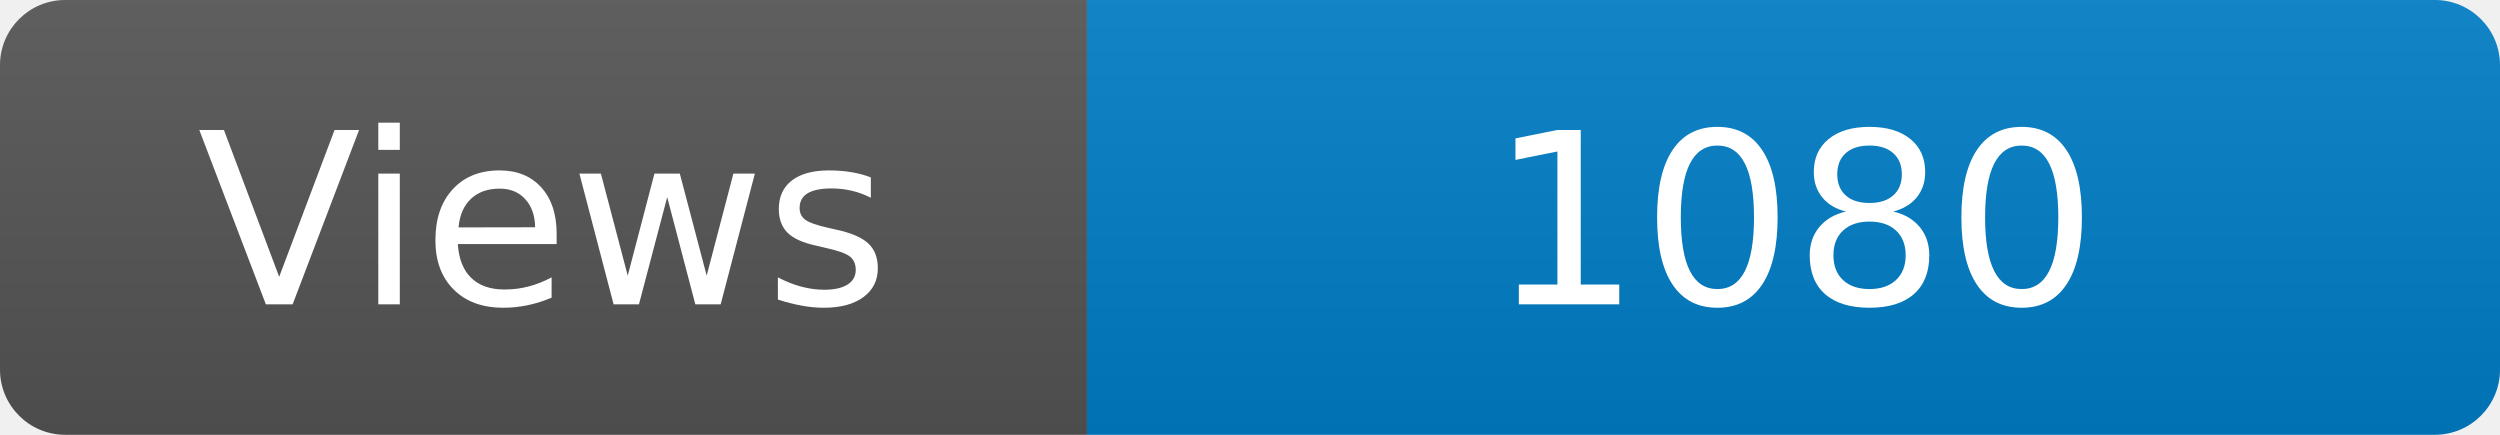
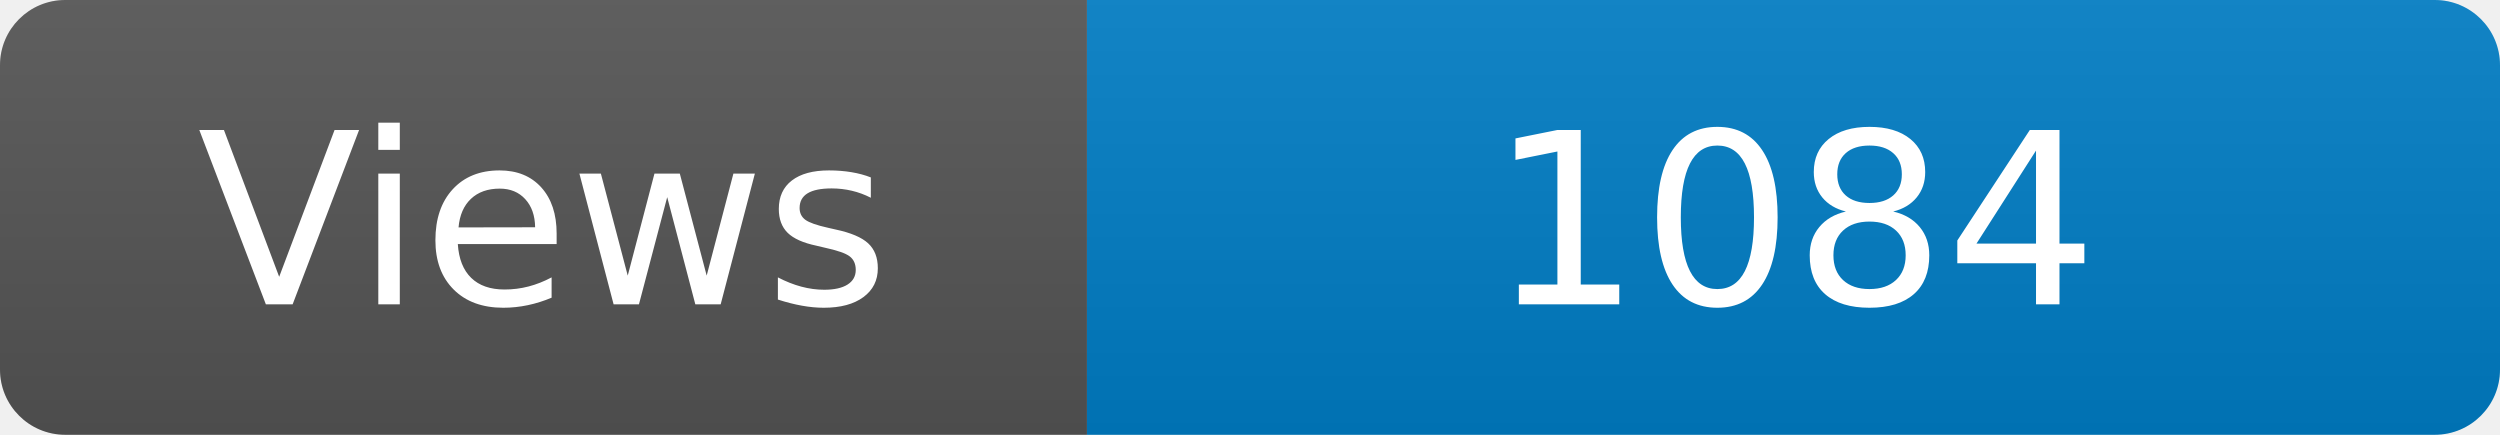
<svg xmlns="http://www.w3.org/2000/svg" width="115" height="20" role="img" aria-label="Maintained?: yes">
  <linearGradient id="s" x2="0" y2="100%">
    <stop offset="0" stop-color="#bbb" stop-opacity=".1" />
    <stop offset="1" stop-opacity=".1" />
  </linearGradient>
  <clipPath id="r">
    <rect width="115" height="20" rx="3" fill="#fff" />
  </clipPath>
  <g clip-path="url(#r)">
    <rect width="50" height="20" fill="#555" />
    <rect x="50" width="160" height="20" fill="#007ec6" />
    <rect width="115" height="20" fill="url(#s)" />
  </g>
  <g fill="#fff" text-anchor="middle" font-family="Verdana,Geneva,DejaVu Sans,sans-serif" font-size="110">
    <text x="250" y="140" transform="scale(.1)" fill="#fff">Views</text>
-     <text x="825" y="140" transform="scale(.1)" fill="#fff">1080</text>
+     <text x="825" y="140" transform="scale(.1)" fill="#fff">1084</text>
  </g>
</svg>
